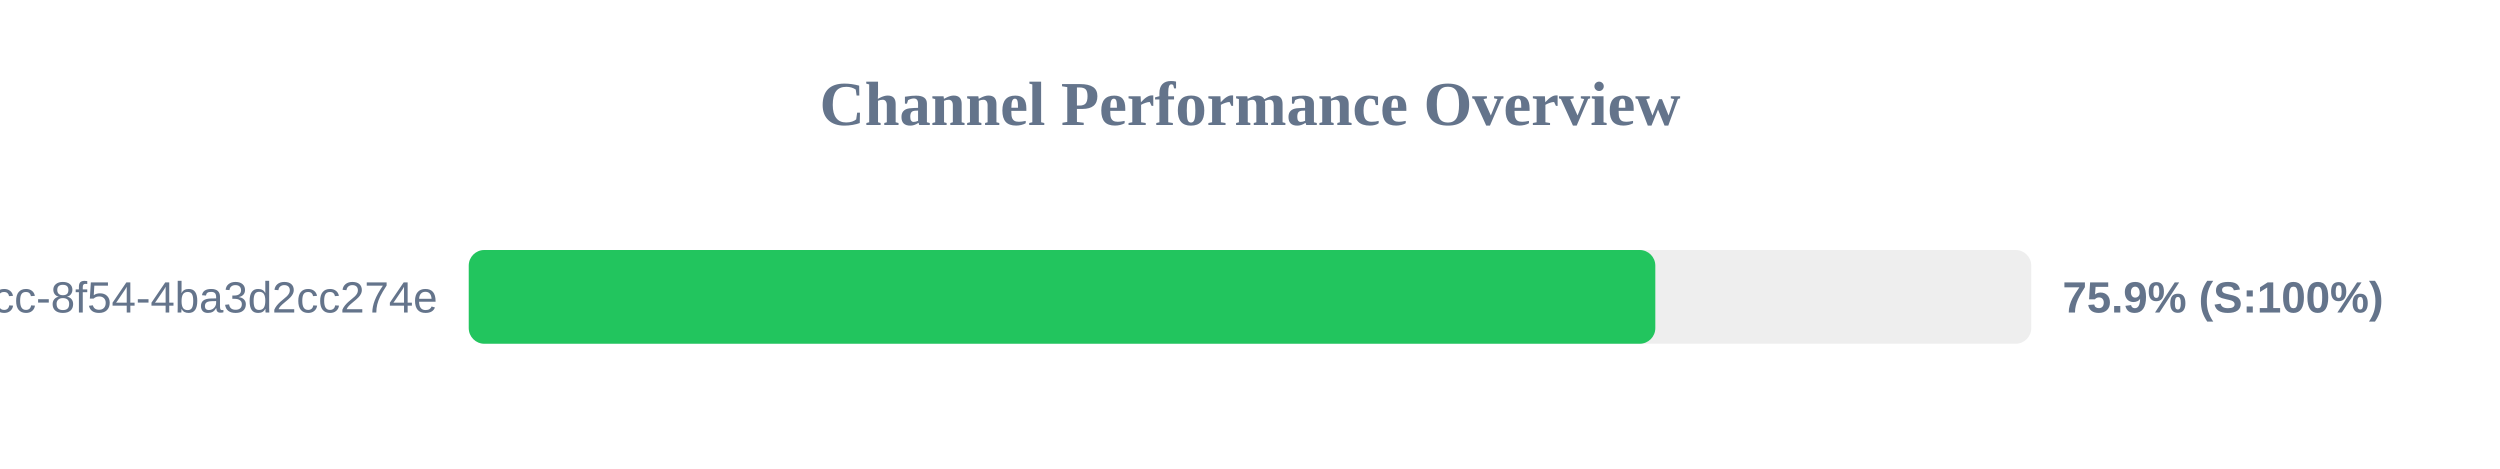
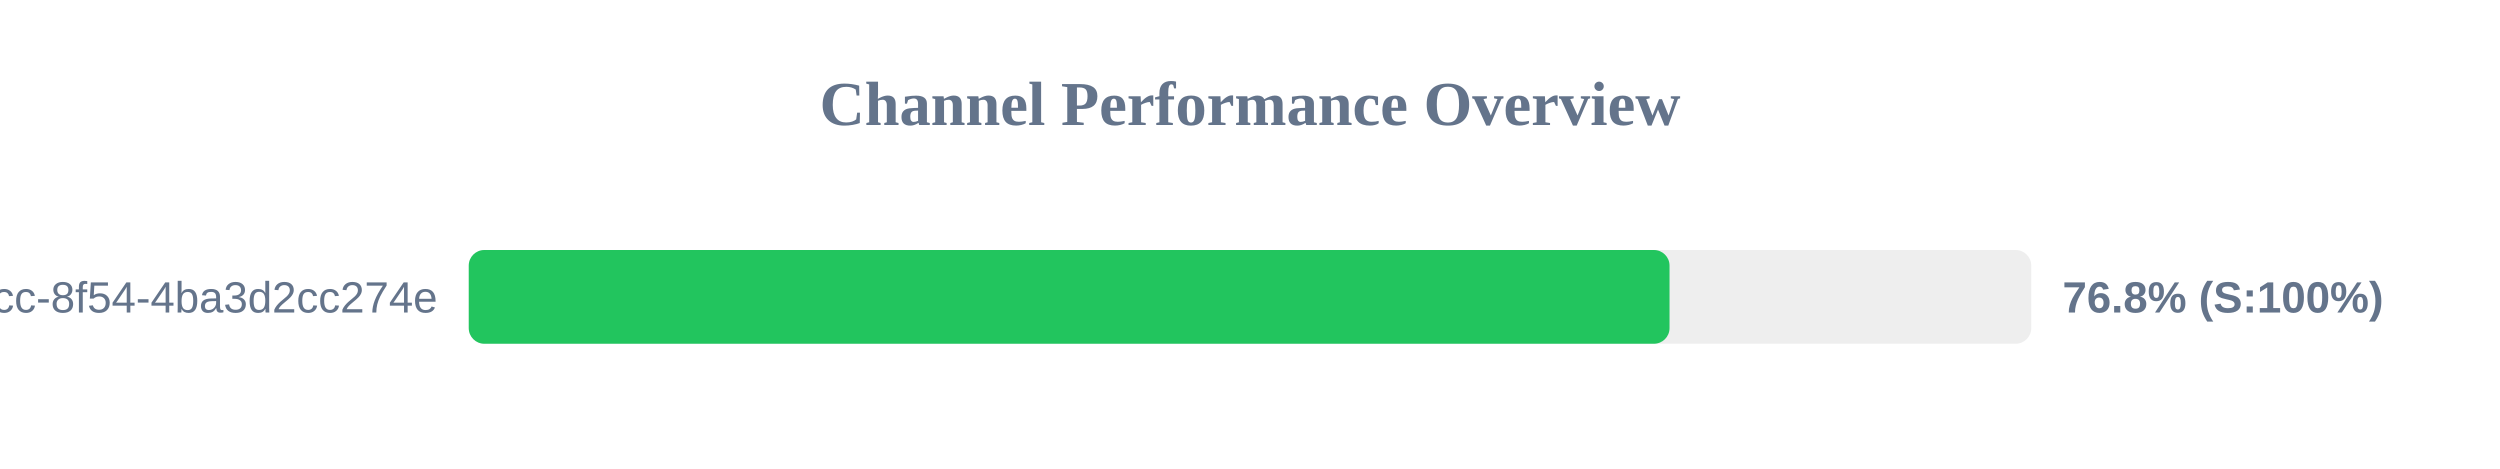
<svg xmlns="http://www.w3.org/2000/svg" width="800" height="150" version="1.1">
  <style>
        .row { font: 14px Arial; fill: #64748b; }
        .score { font: bold 14px Arial; fill: #64748b; }
    </style>
  <text x="400" y="40" text-anchor="middle" font-size="20px" font-weight="bold" fill="#64748b">Channel Performance Overview</text>
  <rect x="150" y="80" width="500" height="30" fill="#eee" rx="5" />
-   <rect x="150" y="80" width="379.7" height="30" fill="#22c55e" rx="5" />
+   <rect x="150" y="80" width="384.25" height="30" fill="#22c55e" rx="5" />
  <text x="140" y="100" text-anchor="end" class="row">?uuid=45cc0b3a-0adb-4dcc-8f54-4ba3d2cc274e</text>
-   <text x="660" y="100" text-anchor="start" class="score">75.9% (S:100%)</text>
+   <text x="660" y="100" text-anchor="start" class="score">76.8% (S:100%)</text>
</svg>
